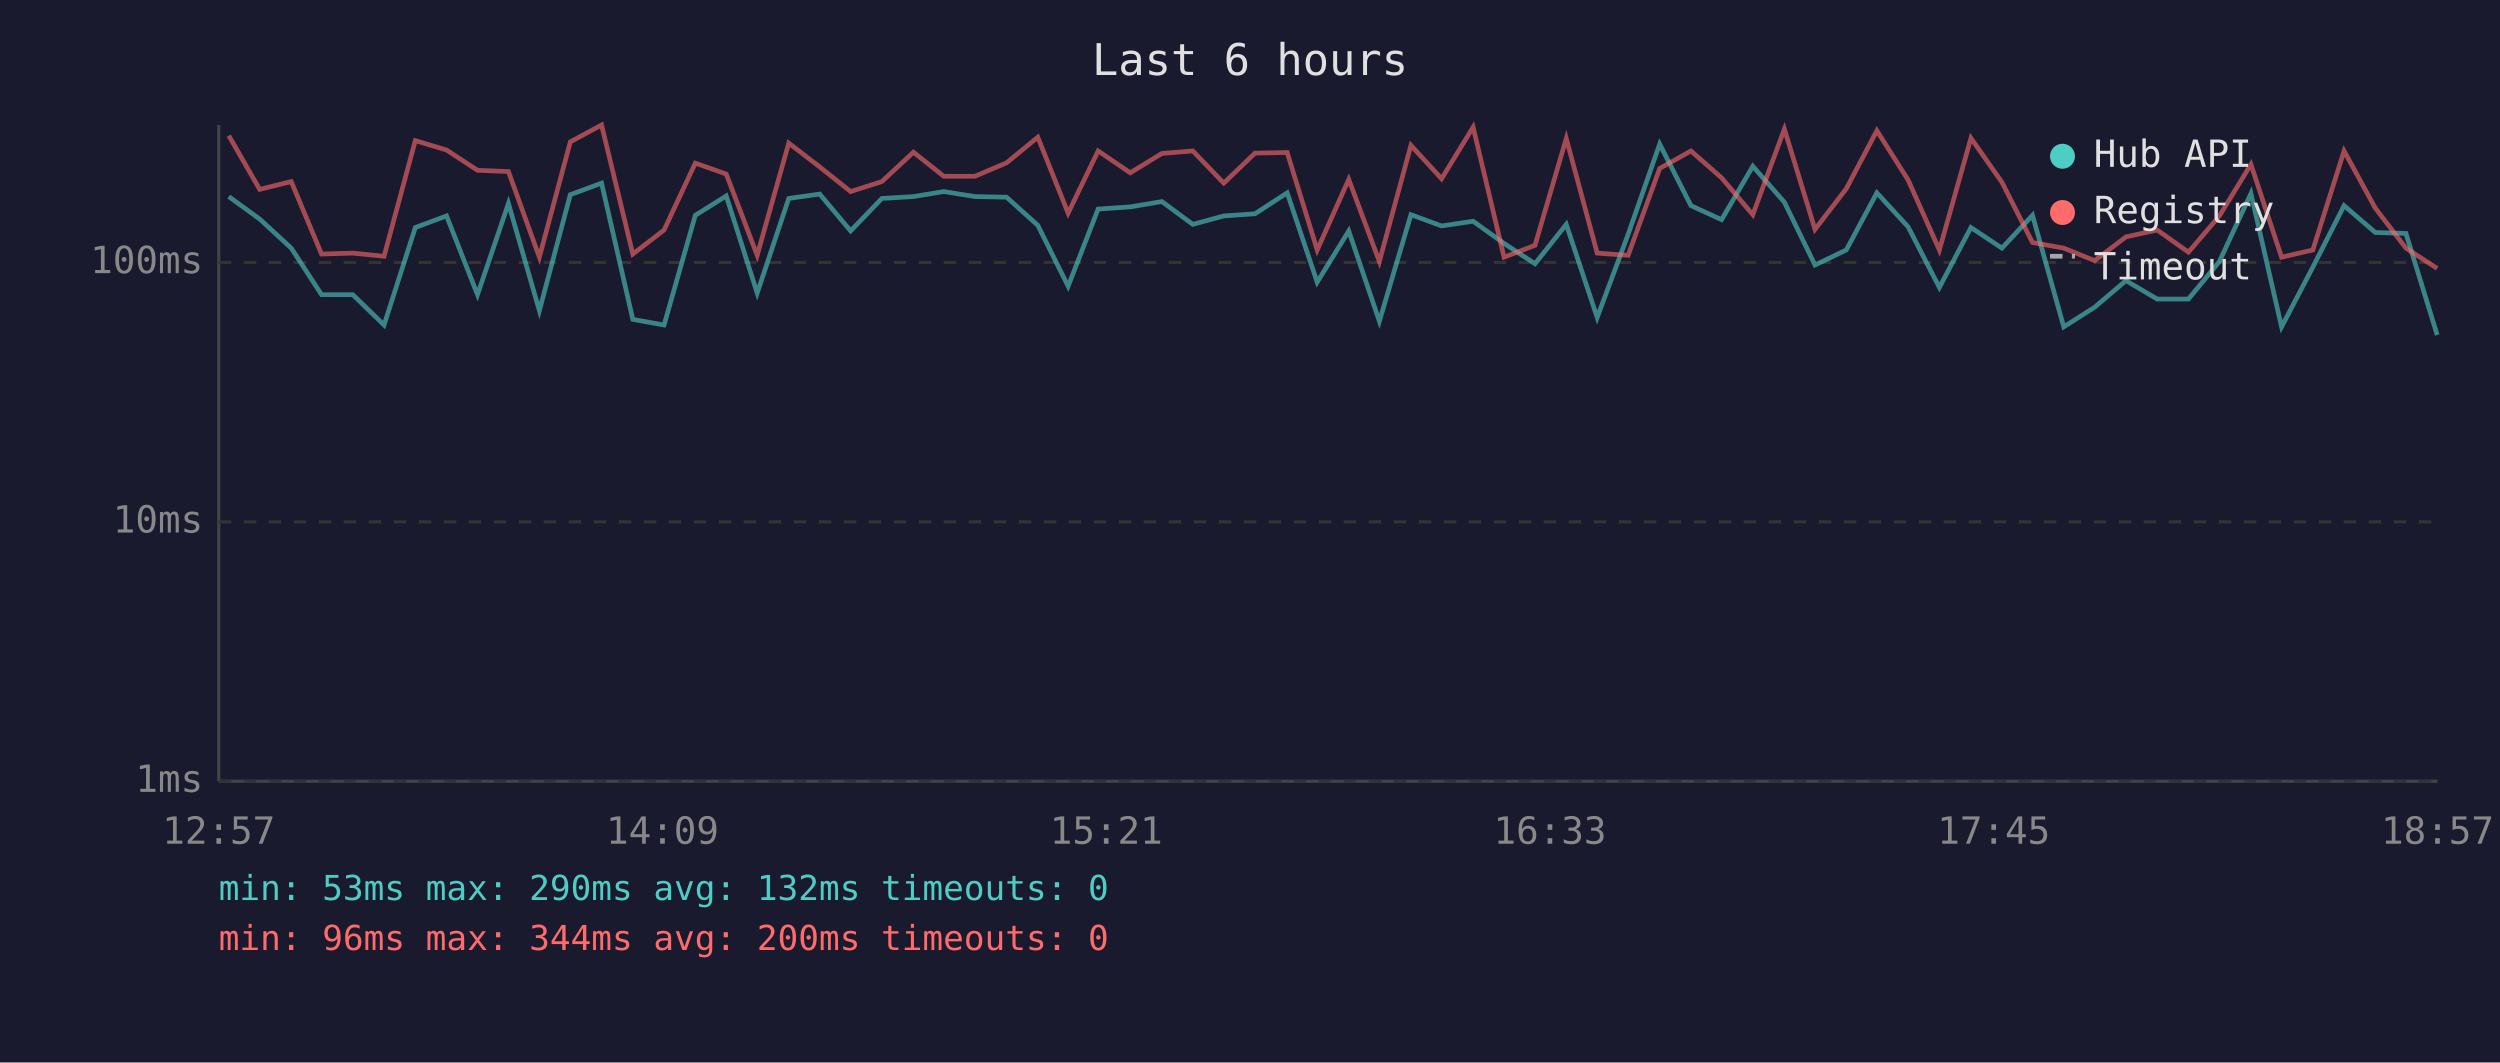
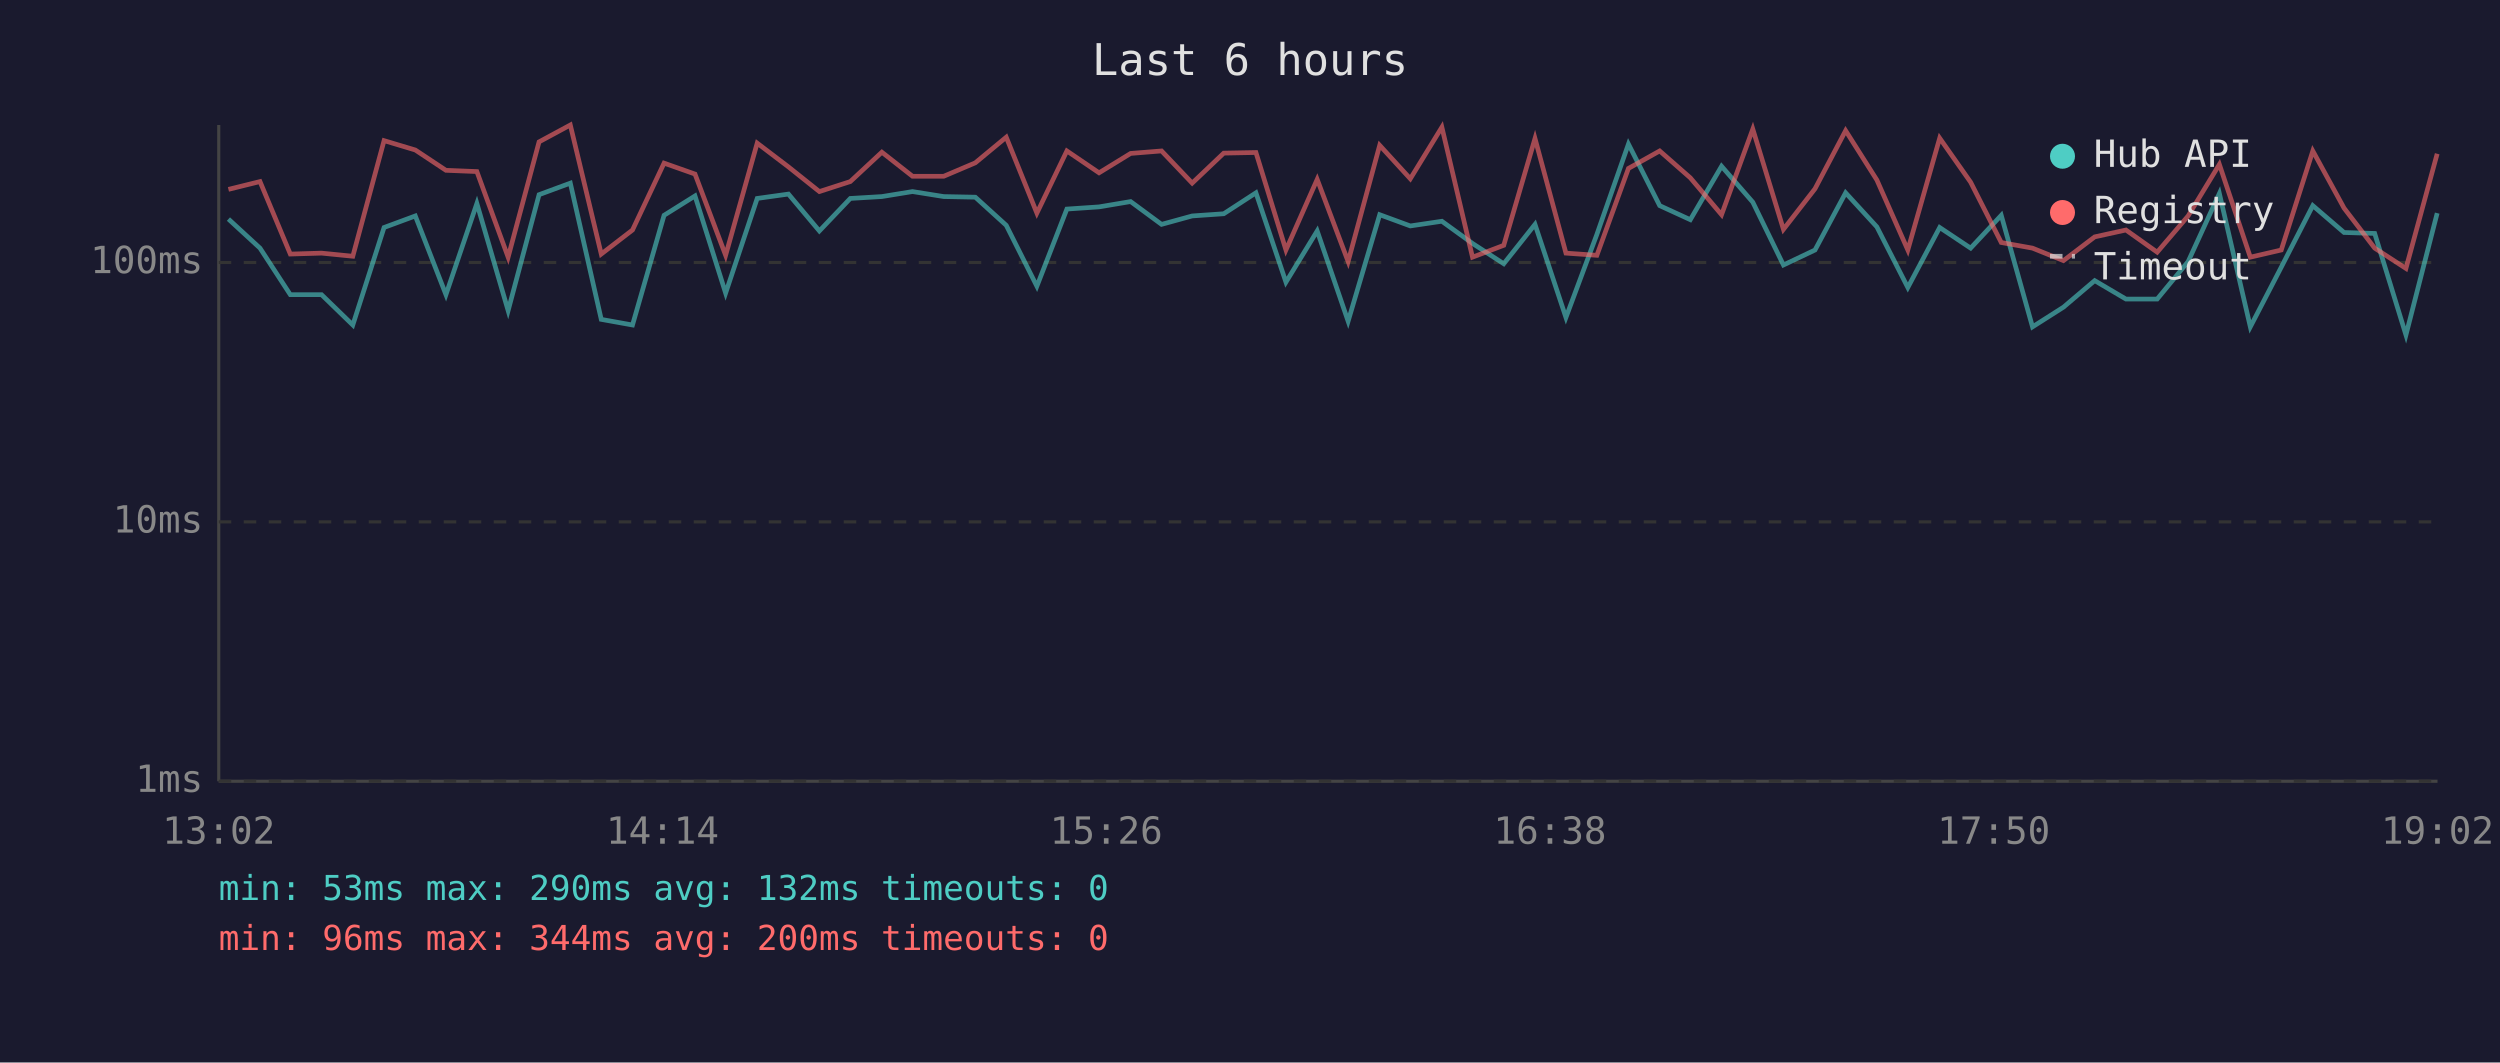
<svg xmlns="http://www.w3.org/2000/svg" viewBox="0 0 800 340" font-family="monospace" font-size="12">
  <rect width="800" height="340" fill="#1a1a2e" />
  <text x="400" y="24" fill="#e0e0e0" font-size="14" text-anchor="middle">Last 6 hours</text>
  <line x1="70" y1="40" x2="70" y2="250" stroke="#444" stroke-width="1" />
  <line x1="70" y1="250" x2="780" y2="250" stroke="#444" stroke-width="1" />
  <line x1="70" y1="250" x2="780" y2="250" stroke="#333" stroke-width="1" stroke-dasharray="4" />
  <text x="65" y="250" fill="#888" text-anchor="end" dominant-baseline="middle">1ms</text>
  <line x1="70" y1="167" x2="780" y2="167" stroke="#333" stroke-width="1" stroke-dasharray="4" />
  <text x="65" y="167" fill="#888" text-anchor="end" dominant-baseline="middle">10ms</text>
  <line x1="70" y1="84" x2="780" y2="84" stroke="#333" stroke-width="1" stroke-dasharray="4" />
  <text x="65" y="84" fill="#888" text-anchor="end" dominant-baseline="middle">100ms</text>
-   <text x="70" y="270" fill="#888" text-anchor="middle">12:57</text>
-   <text x="212" y="270" fill="#888" text-anchor="middle">14:09</text>
-   <text x="354" y="270" fill="#888" text-anchor="middle">15:21</text>
-   <text x="496" y="270" fill="#888" text-anchor="middle">16:33</text>
-   <text x="638" y="270" fill="#888" text-anchor="middle">17:45</text>
-   <text x="780" y="270" fill="#888" text-anchor="middle">18:57</text>
-   <polyline points="73.2,62.9 83.1,70.1 93.2,79.4 102.9,94.3 112.9,94.3 122.9,104.0 132.9,72.8 142.9,69.1 152.8,94.3 162.7,65.1 172.6,99.4 182.5,62.3 192.5,58.6 202.5,102.2 212.5,104.0 222.5,68.9 232.4,62.7 242.3,93.8 252.4,63.5 262.3,62.1 272.2,73.9 282.2,63.5 292.3,62.9 302.0,61.3 312.0,62.9 322.1,63.1 332.1,72.1 341.8,91.6 351.4,66.9 361.7,66.2 371.8,64.5 381.7,71.8 391.6,69.1 401.6,68.4 411.9,61.7 421.5,90.3 431.6,73.9 441.4,102.8 451.5,68.7 461.3,72.3 471.4,70.8 481.3,77.9 491.2,84.4 501.2,71.8 511.1,101.6 521.0,75.0 531.1,46.1 541.1,65.8 550.9,70.3 560.9,53.2 571.0,64.7 580.8,84.8 590.8,80.0 600.6,61.7 610.6,72.6 620.6,92.0 630.7,72.8 640.6,79.4 650.4,68.9 660.4,104.6 670.3,98.3 680.3,89.8 690.3,95.7 700.3,95.7 710.2,83.7 720.3,61.9 730.1,104.6 740.1,85.5 750.1,65.8 760.1,74.4 769.9,74.7 779.9,107.2" fill="none" stroke="#4ecdc4" stroke-width="1.5" opacity="0.6" />
-   <polyline points="73.2,43.4 83.1,60.6 93.2,58.1 102.9,81.3 112.9,81.0 122.9,82.0 132.9,45.0 142.9,48.0 152.8,54.5 162.7,54.9 172.6,82.3 182.5,45.4 192.5,40.0 202.5,81.3 212.5,73.6 222.5,52.2 232.4,55.7 242.3,81.7 252.4,45.8 262.3,53.4 272.2,61.3 282.2,58.1 292.3,48.7 302.0,56.4 312.0,56.4 322.1,52.1 332.1,43.9 341.8,68.2 351.4,48.3 361.7,55.3 371.8,49.1 381.7,48.3 391.6,58.6 401.6,49.0 411.9,48.8 421.5,80.0 431.6,57.4 441.4,83.7 451.5,46.5 461.3,57.2 471.4,40.7 481.3,82.3 491.2,78.5 501.2,44.3 511.1,81.0 521.0,81.7 531.1,53.9 541.1,48.3 550.9,56.9 560.9,68.7 571.0,41.3 580.8,73.4 590.8,60.4 600.6,41.8 610.6,57.6 620.6,80.0 630.7,44.2 640.6,58.3 650.4,77.6 660.4,79.4 670.3,83.4 680.3,75.8 690.3,73.6 700.3,80.7 710.2,69.1 720.3,52.6 730.1,82.3 740.1,80.0 750.1,48.3 760.1,66.6 769.9,79.4 779.9,85.9" fill="none" stroke="#ff6b6b" stroke-width="1.5" opacity="0.6" />
+   <text x="70" y="270" fill="#888" text-anchor="middle">13:02</text>
+   <text x="212" y="270" fill="#888" text-anchor="middle">14:14</text>
+   <text x="354" y="270" fill="#888" text-anchor="middle">15:26</text>
+   <text x="496" y="270" fill="#888" text-anchor="middle">16:38</text>
+   <text x="638" y="270" fill="#888" text-anchor="middle">17:50</text>
+   <text x="780" y="270" fill="#888" text-anchor="middle">19:02</text>
+   <polyline points="73.1,70.1 83.2,79.4 92.9,94.3 102.9,94.3 112.9,104.0 122.9,72.8 132.9,69.1 142.7,94.3 152.6,65.1 162.6,99.4 172.5,62.3 182.5,58.6 192.4,102.2 202.4,104.0 212.5,68.9 222.4,62.7 232.2,93.8 242.3,63.5 252.3,62.1 262.2,73.9 272.1,63.5 282.2,62.9 292.0,61.3 302.0,62.9 312.1,63.1 322.0,72.1 331.8,91.6 341.4,66.9 351.7,66.2 361.8,64.5 371.7,71.8 381.5,69.1 391.6,68.4 401.9,61.7 411.5,90.3 421.5,73.9 431.4,102.8 441.5,68.7 451.3,72.3 461.4,70.8 471.2,77.9 481.2,84.4 491.2,71.8 501.1,101.6 511.0,75.0 521.1,46.1 531.1,65.8 540.9,70.3 550.9,53.2 560.9,64.7 570.7,84.8 580.8,80.0 590.6,61.7 600.6,72.6 610.5,92.0 620.7,72.8 630.6,79.4 640.4,68.9 650.4,104.6 660.3,98.3 670.3,89.8 680.3,95.7 690.3,95.7 700.2,83.7 710.2,61.9 720.1,104.6 730.0,85.5 740.1,65.8 750.1,74.4 759.9,74.7 769.9,107.2 779.9,68.2" fill="none" stroke="#4ecdc4" stroke-width="1.5" opacity="0.6" />
+   <polyline points="73.1,60.6 83.2,58.1 92.9,81.3 102.9,81.0 112.9,82.0 122.9,45.0 132.9,48.0 142.7,54.5 152.6,54.9 162.6,82.3 172.5,45.4 182.5,40.0 192.4,81.3 202.4,73.6 212.5,52.2 222.4,55.7 232.2,81.7 242.3,45.8 252.3,53.4 262.2,61.3 272.1,58.1 282.2,48.7 292.0,56.4 302.0,56.4 312.1,52.1 322.0,43.9 331.8,68.2 341.4,48.3 351.7,55.3 361.8,49.1 371.7,48.3 381.5,58.6 391.6,49.0 401.9,48.8 411.5,80.0 421.5,57.4 431.4,83.7 441.5,46.5 451.3,57.2 461.4,40.7 471.2,82.3 481.2,78.5 491.2,44.3 501.1,81.0 511.0,81.7 521.1,53.9 531.1,48.3 540.9,56.9 550.9,68.7 560.9,41.3 570.7,73.4 580.8,60.4 590.6,41.8 600.6,57.6 610.5,80.0 620.7,44.2 630.6,58.3 640.4,77.6 650.4,79.4 660.3,83.4 670.3,75.8 680.3,73.6 690.3,80.7 700.2,69.1 710.2,52.6 720.1,82.3 730.0,80.0 740.1,48.3 750.1,66.6 759.9,79.4 769.9,85.9 779.9,49.2" fill="none" stroke="#ff6b6b" stroke-width="1.5" opacity="0.6" />
  <circle cx="660" cy="50" r="4" fill="#4ecdc4" />
  <text x="670" y="50" fill="#e0e0e0" dominant-baseline="middle">Hub API</text>
  <circle cx="660" cy="68" r="4" fill="#ff6b6b" />
  <text x="670" y="68" fill="#e0e0e0" dominant-baseline="middle">Registry</text>
  <line x1="656" y1="82" x2="664" y2="82" stroke="#e0e0e0" stroke-width="1.5" stroke-dasharray="4,3" opacity="0.7" />
  <text x="670" y="86" fill="#e0e0e0" dominant-baseline="middle">Timeout</text>
  <text x="70" y="288" fill="#4ecdc4" font-size="11">min: 53ms  max: 290ms  avg: 132ms  timeouts: 0</text>
  <text x="70" y="304" fill="#ff6b6b" font-size="11">min: 96ms  max: 344ms  avg: 200ms  timeouts: 0</text>
</svg>
